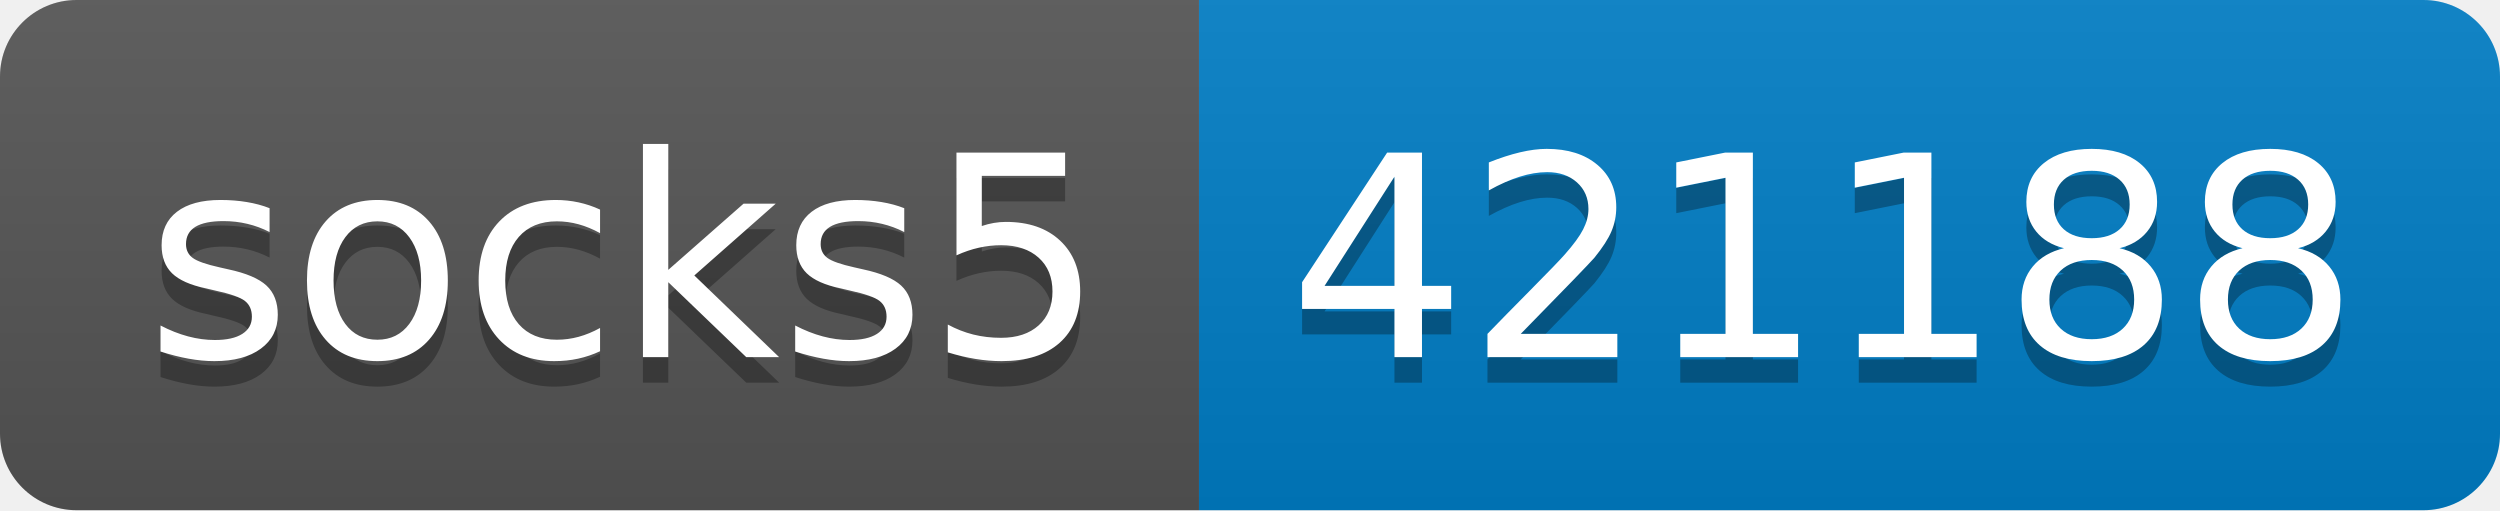
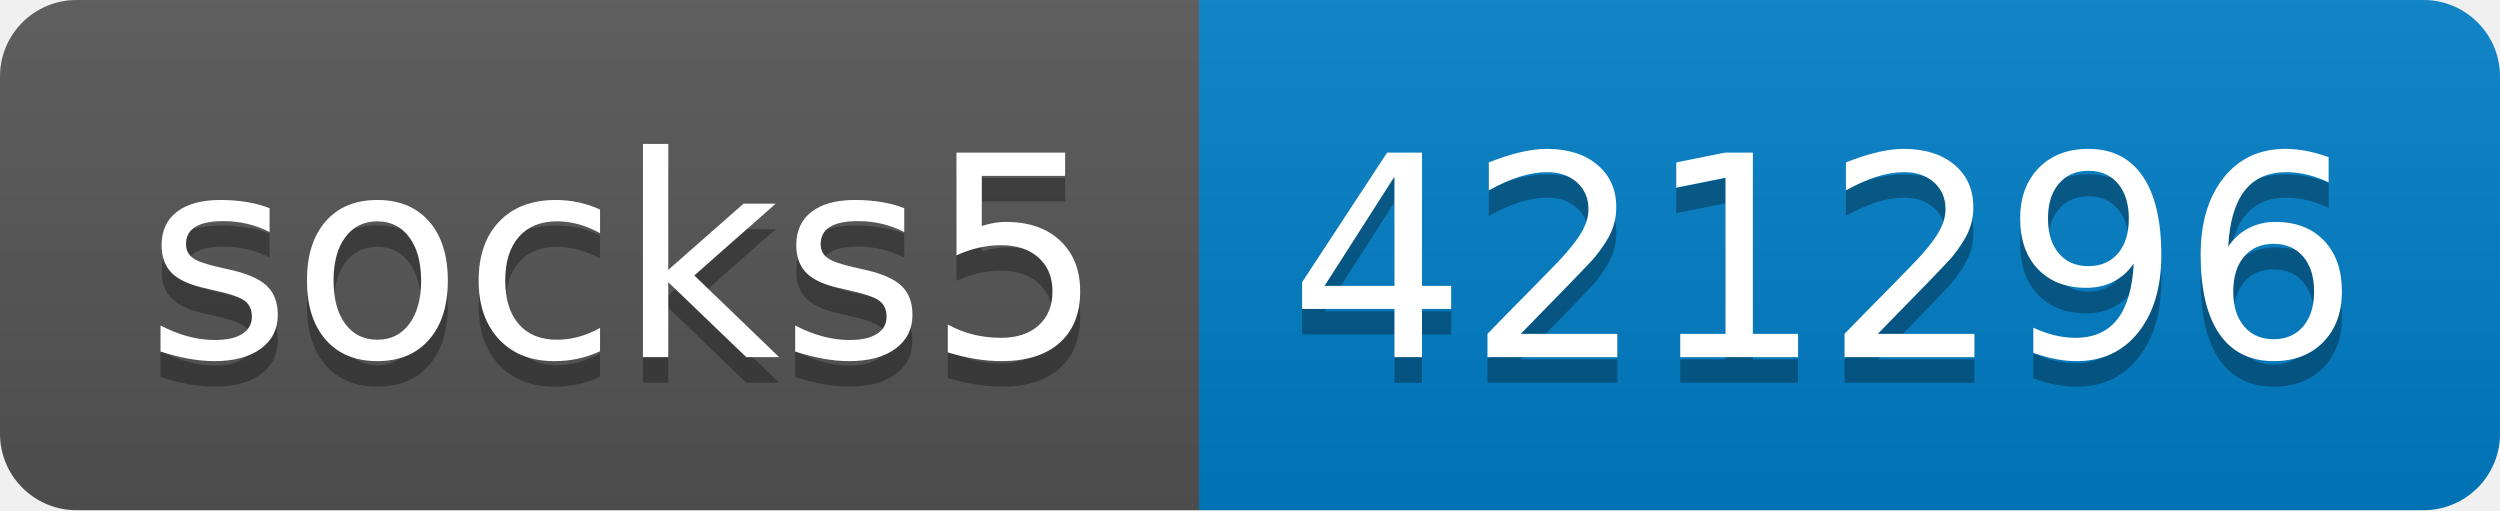
- <svg xmlns="http://www.w3.org/2000/svg" width="98" height="20" role="img" aria-label="socks5: 421188">
+ <svg xmlns="http://www.w3.org/2000/svg" width="98" height="20" role="img" aria-label="socks5: 421296">
  <linearGradient id="s" x2="0" y2="100%">
    <stop offset="0" stop-color="#bbb" stop-opacity=".1" />
    <stop offset="1" stop-opacity=".1" />
  </linearGradient>
  <clipPath id="r">
    <rect width="98" height="20" rx="3" fill="#fff" />
  </clipPath>
  <g clip-path="url(#r)">
    <rect width="47" height="20" fill="#555" />
    <rect x="47" width="51" height="20" fill="#007ec6" />
    <rect width="98" height="20" fill="url(#s)" />
  </g>
  <g fill="#fff" text-anchor="middle" font-family="Verdana,Geneva,DejaVu Sans,sans-serif" text-rendering="geometricPrecision" font-size="110">
    <text aria-hidden="true" x="245" y="150" fill="#010101" fill-opacity=".3" transform="scale(.1)" textLength="370">socks5</text>
    <text x="245" y="140" transform="scale(.1)" fill="#fff" textLength="370">socks5</text>
-     <text aria-hidden="true" x="715" y="150" fill="#010101" fill-opacity=".3" transform="scale(.1)" textLength="410">421188</text>
-     <text x="715" y="140" transform="scale(.1)" fill="#fff" textLength="410">421188</text>
+     <text aria-hidden="true" x="715" y="150" fill="#010101" fill-opacity=".3" transform="scale(.1)" textLength="410">421296</text>
+     <text x="715" y="140" transform="scale(.1)" fill="#fff" textLength="410">421296</text>
  </g>
</svg>
